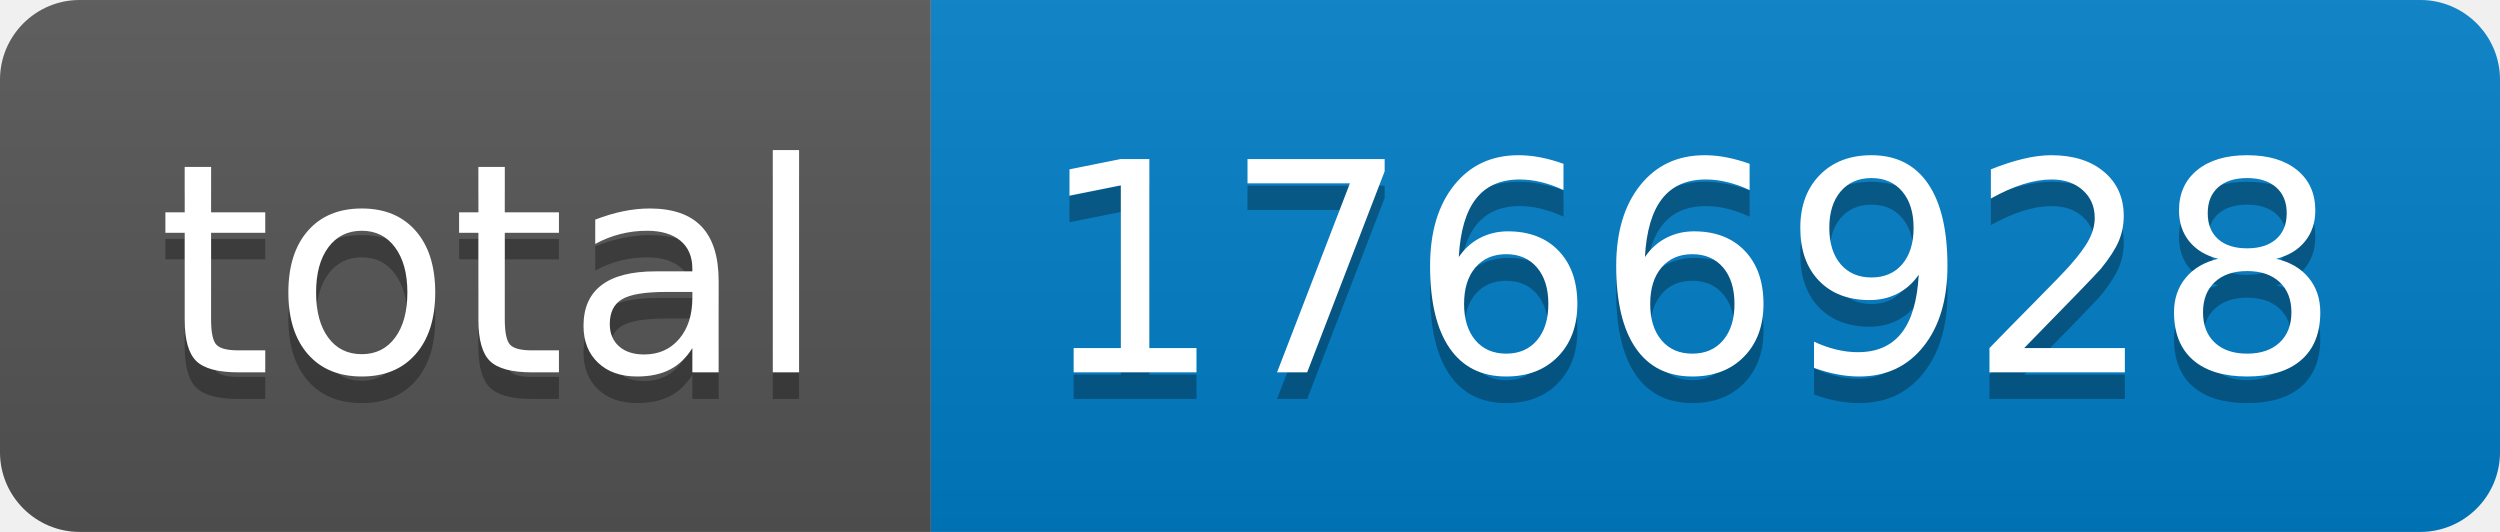
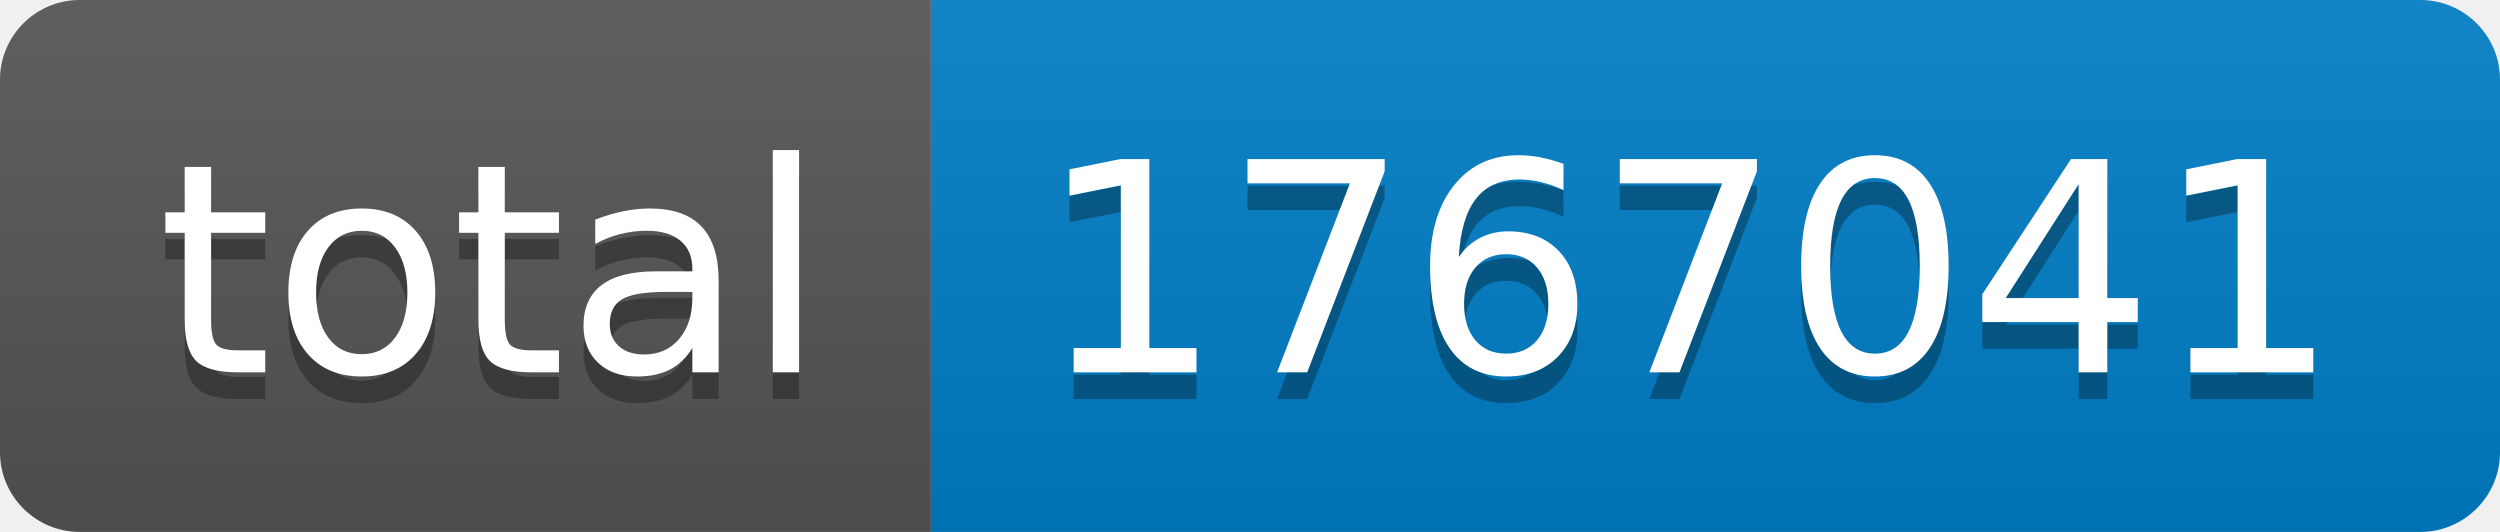
- <svg xmlns="http://www.w3.org/2000/svg" width="94" height="20" role="img" aria-label="total: 1766928">
+ <svg xmlns="http://www.w3.org/2000/svg" width="94" height="20" role="img" aria-label="total: 1767041">
  <linearGradient id="s" x2="0" y2="100%">
    <stop offset="0" stop-color="#bbb" stop-opacity=".1" />
    <stop offset="1" stop-opacity=".1" />
  </linearGradient>
  <clipPath id="r">
    <rect width="94" height="20" rx="3" fill="#fff" />
  </clipPath>
  <g clip-path="url(#r)">
    <rect width="35" height="20" fill="#555" />
    <rect x="35" width="59" height="20" fill="#007ec6" />
    <rect width="94" height="20" fill="url(#s)" />
  </g>
  <g fill="#fff" text-anchor="middle" font-family="Verdana,Geneva,DejaVu Sans,sans-serif" text-rendering="geometricPrecision" font-size="110">
    <text aria-hidden="true" x="185" y="150" fill="#010101" fill-opacity=".3" transform="scale(.1)" textLength="250">total</text>
    <text x="185" y="140" transform="scale(.1)" fill="#fff" textLength="250">total</text>
-     <text aria-hidden="true" x="635" y="150" fill="#010101" fill-opacity=".3" transform="scale(.1)" textLength="490">1766928</text>
-     <text x="635" y="140" transform="scale(.1)" fill="#fff" textLength="490">1766928</text>
+     <text aria-hidden="true" x="635" y="150" fill="#010101" fill-opacity=".3" transform="scale(.1)" textLength="490">1767041</text>
+     <text x="635" y="140" transform="scale(.1)" fill="#fff" textLength="490">1767041</text>
  </g>
</svg>
